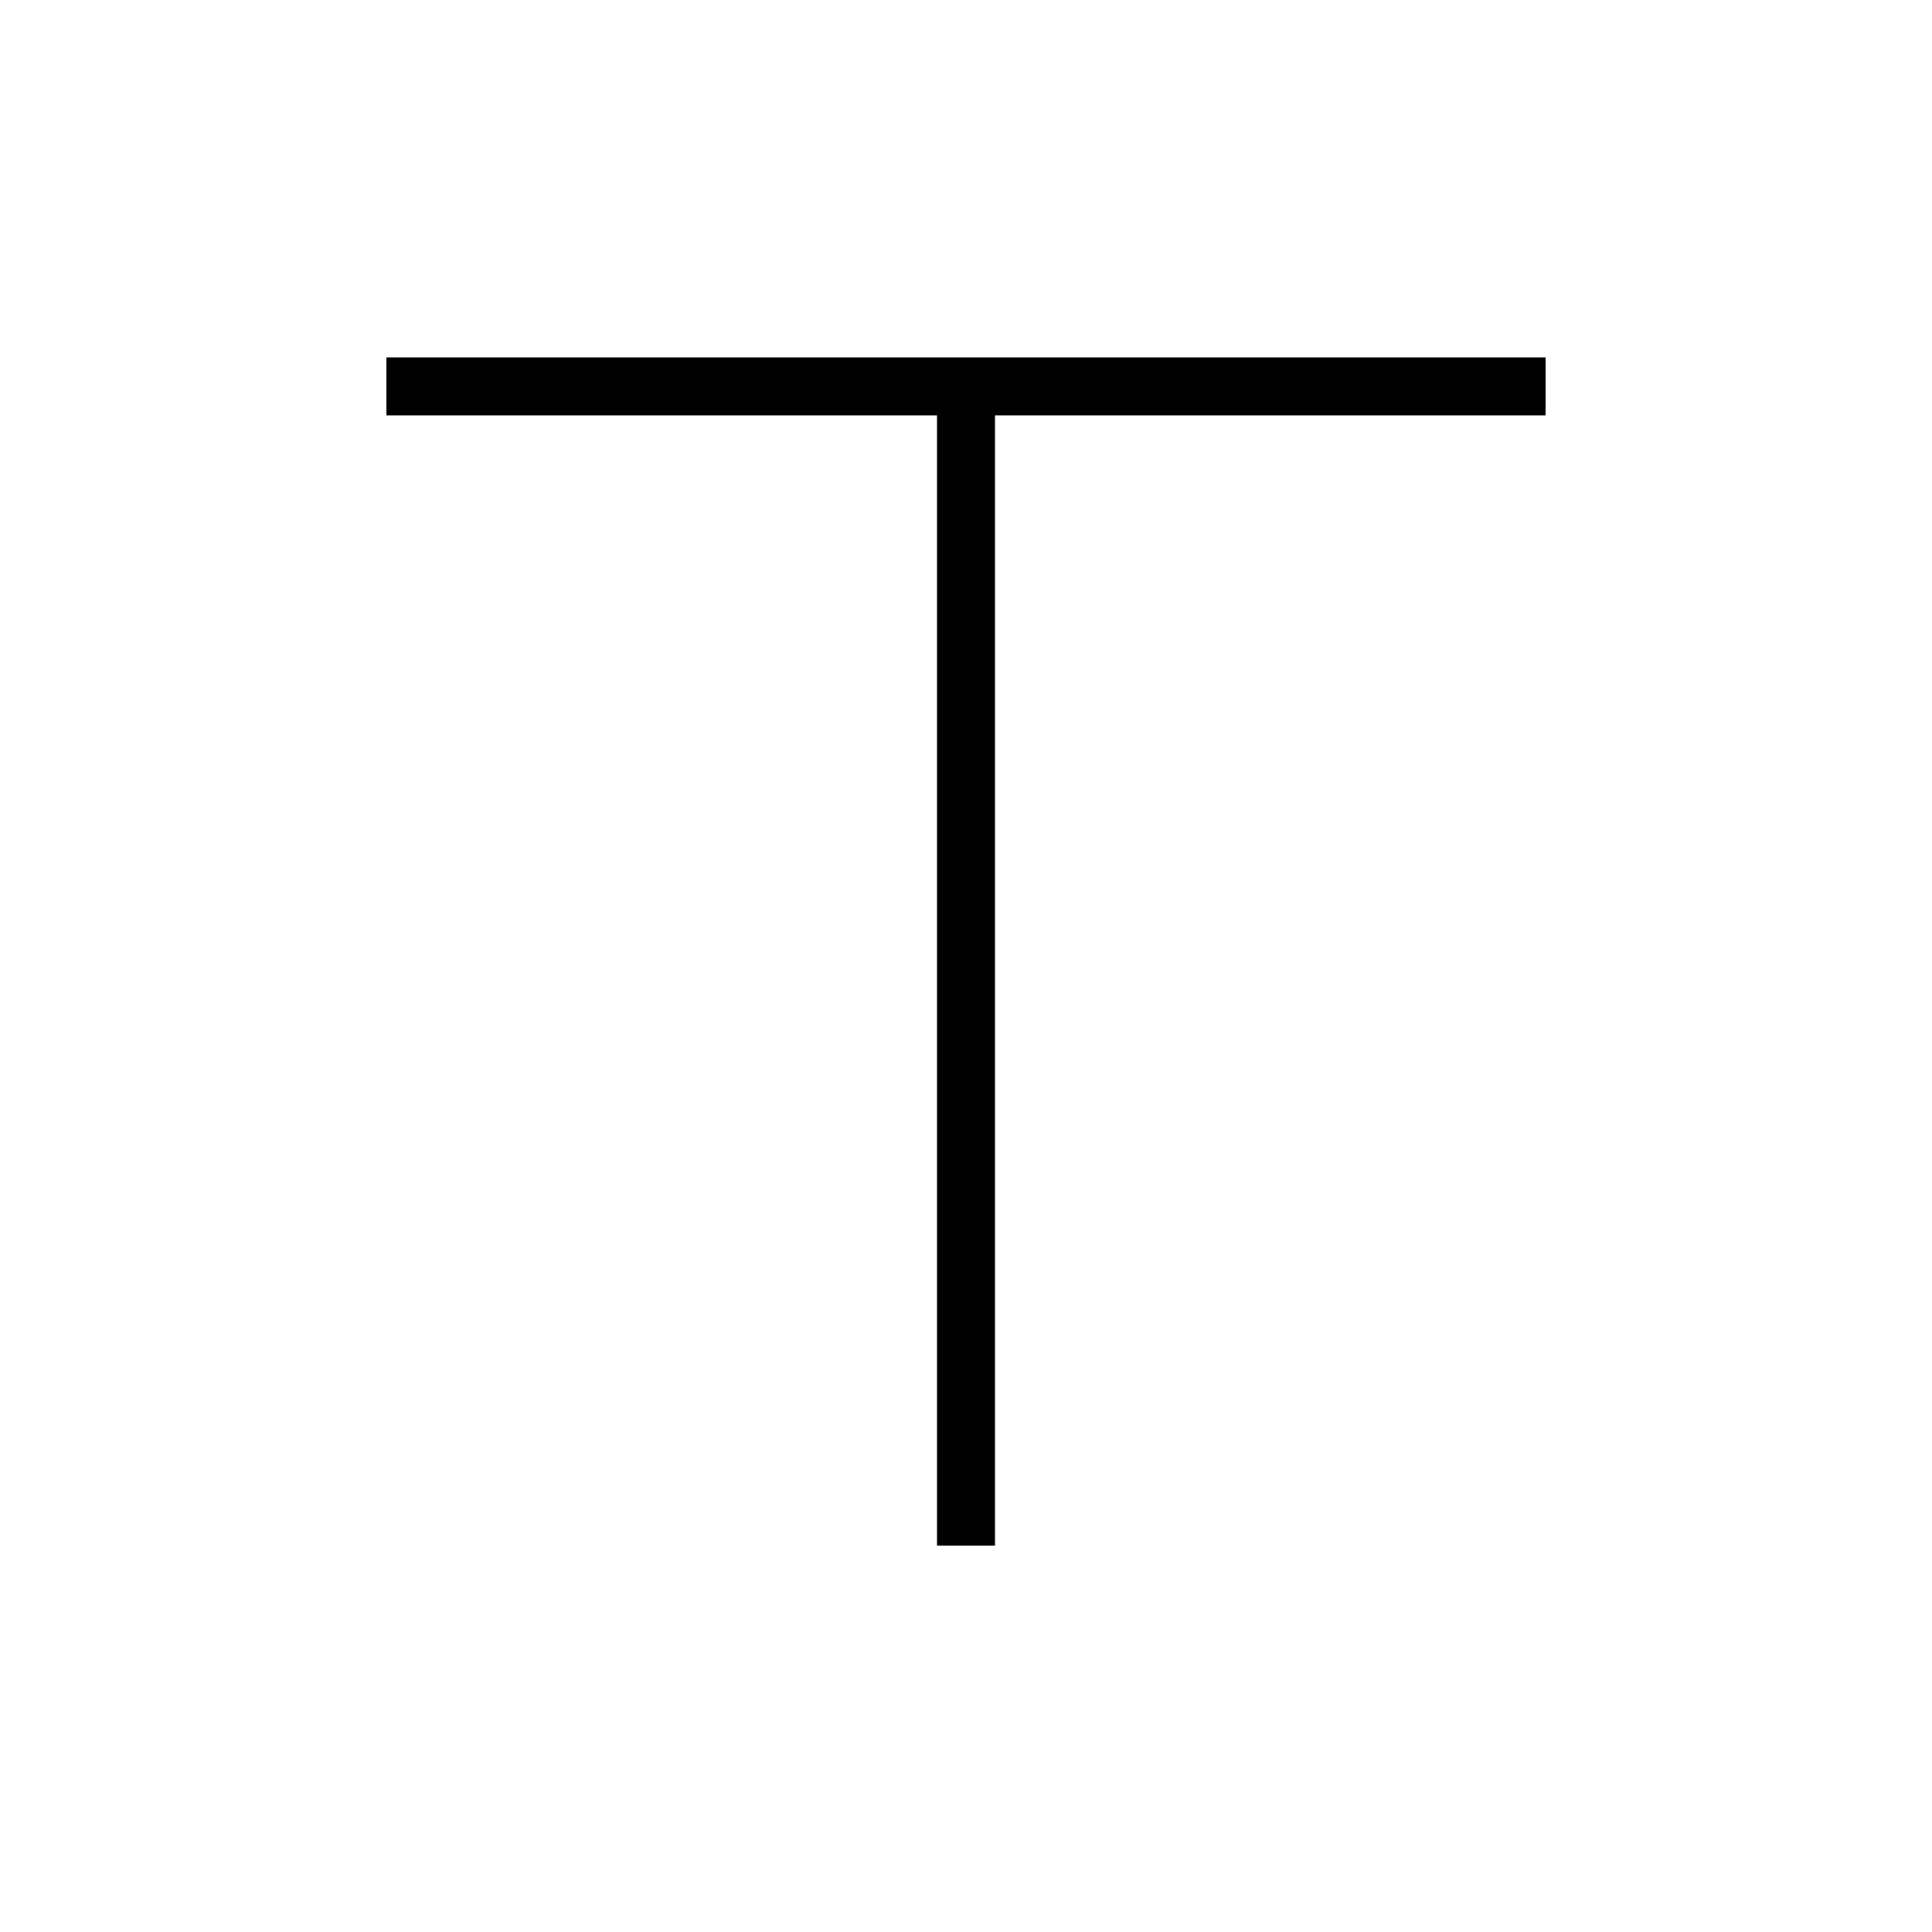
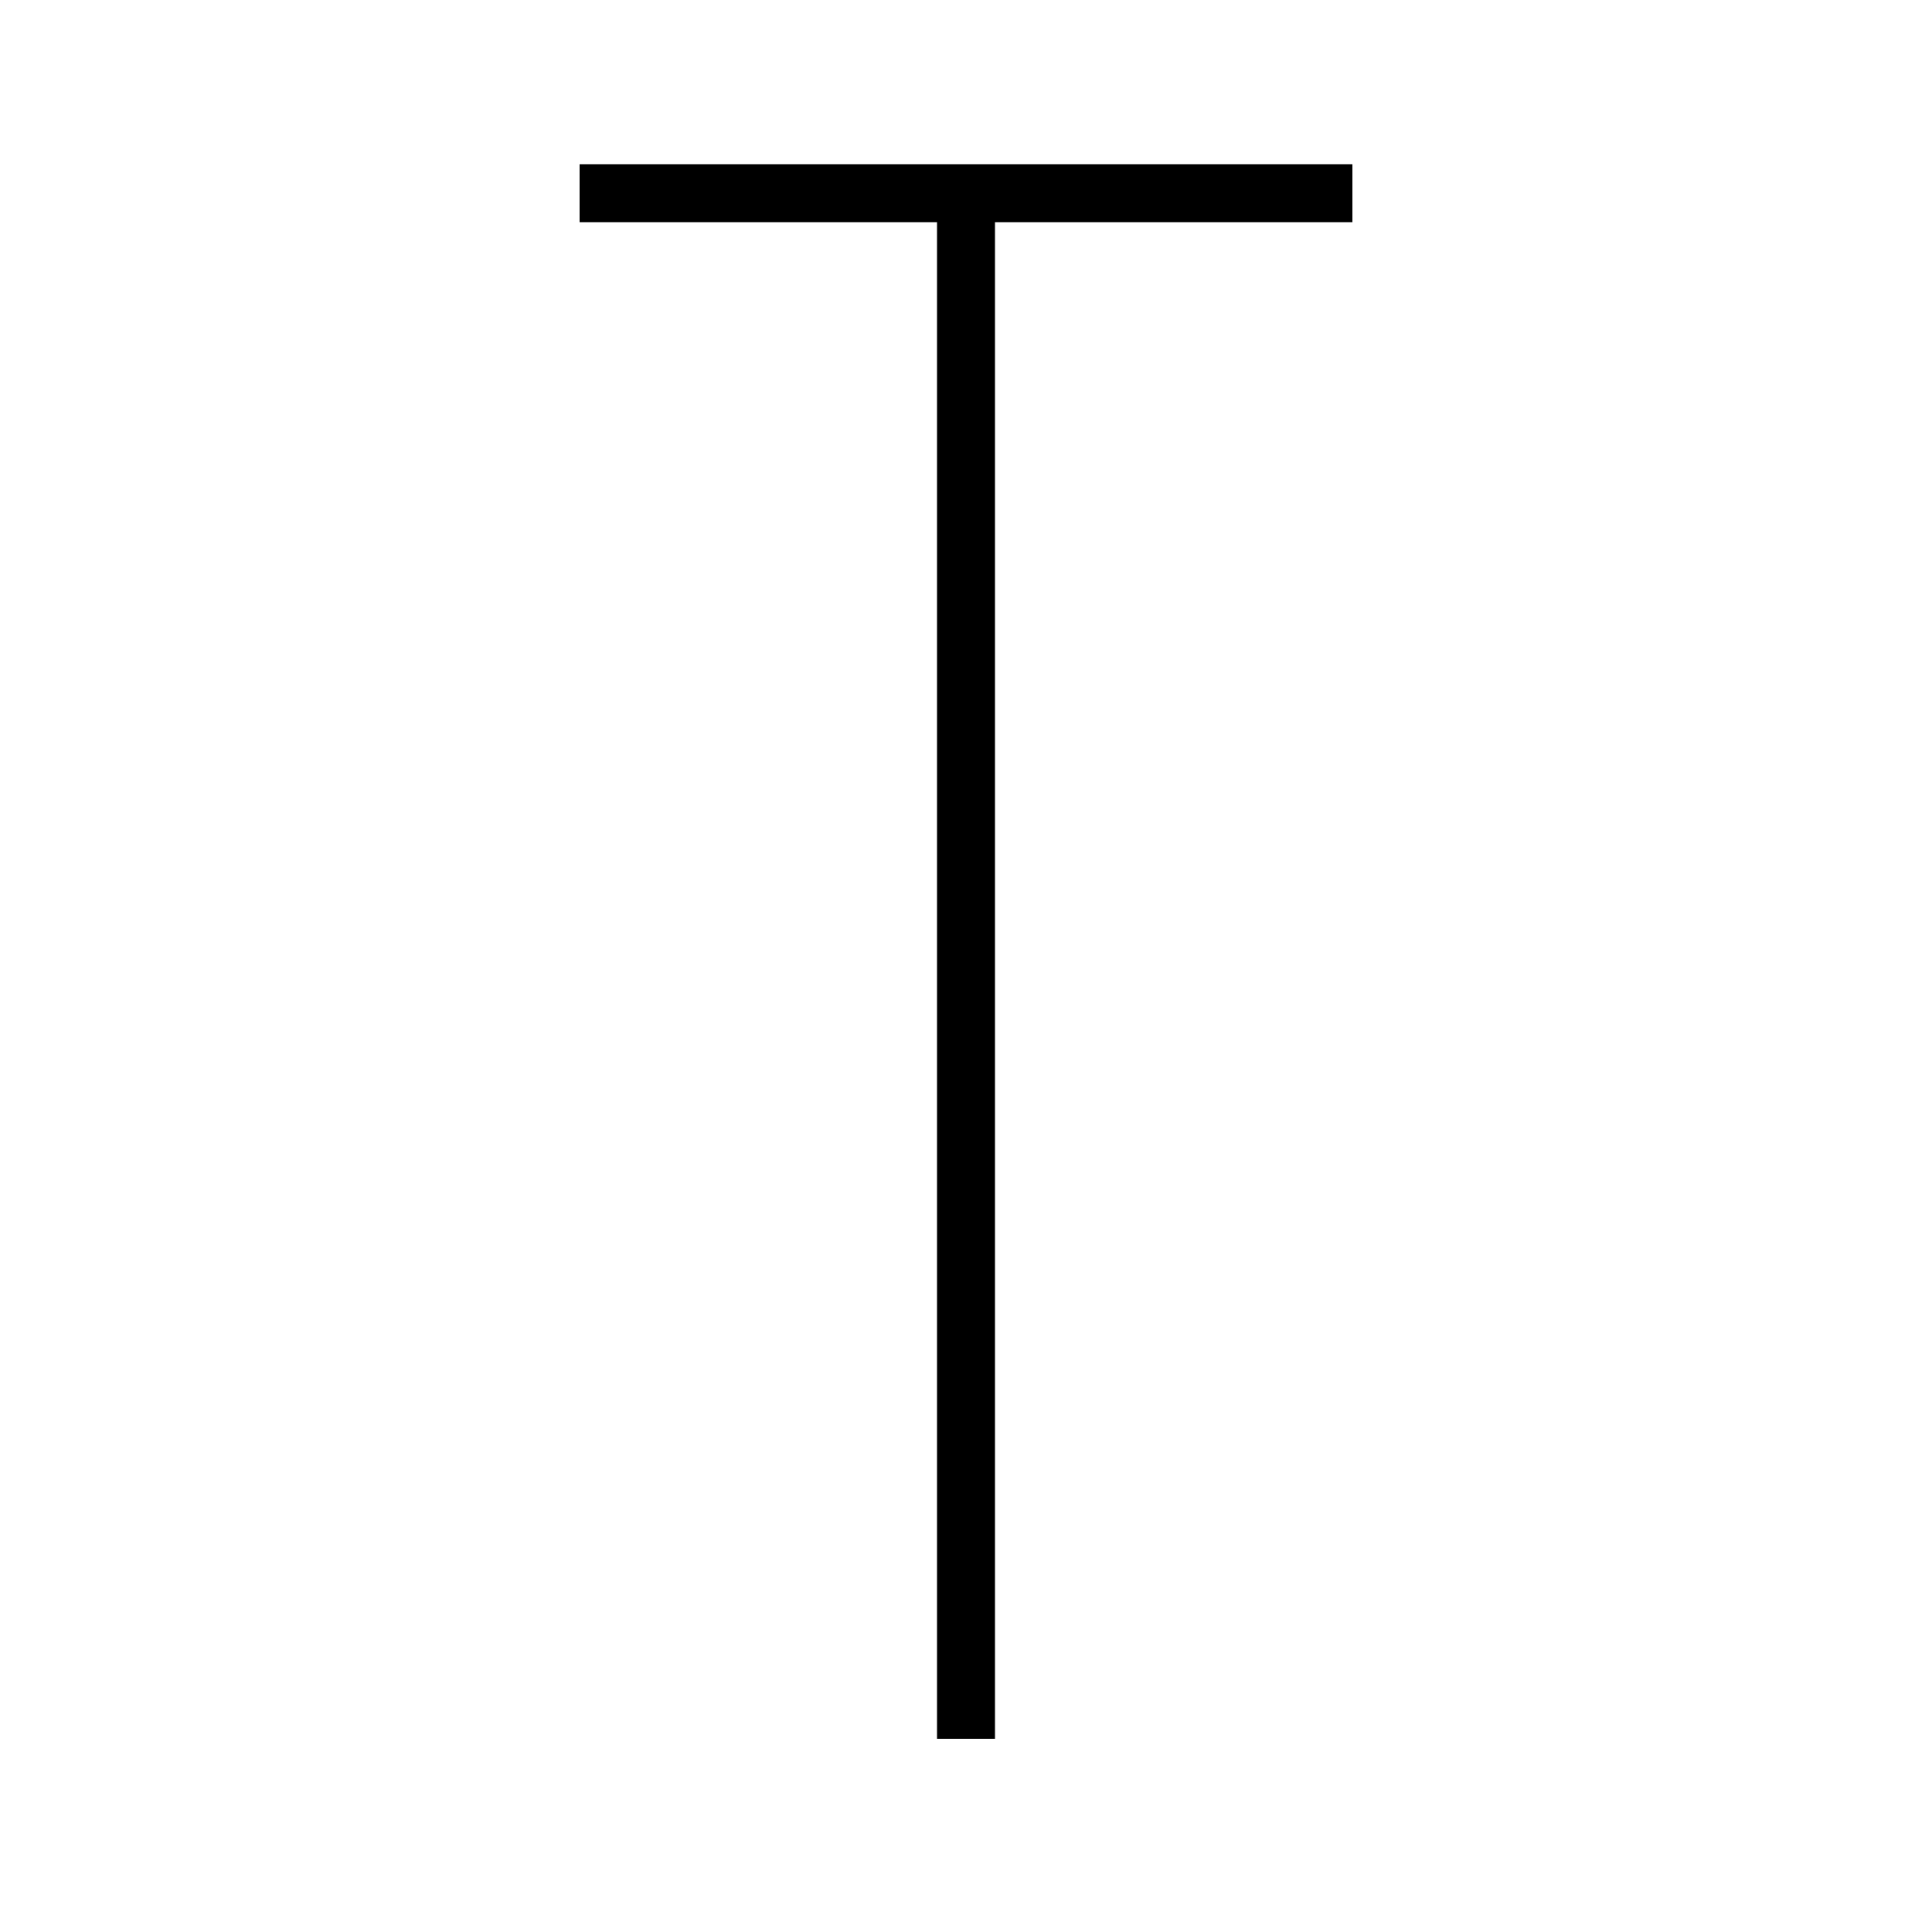
<svg xmlns="http://www.w3.org/2000/svg" baseProfile="full" height="100" version="1.1" width="100">
  <defs />
  <g fill="none" stroke="black" stroke-width="3">
-     <line x1="50" x2="50" y1="20" y2="80" />
-     <line x1="20" x2="80" y1="20" y2="20" />
+     <line x1="50" x2="50" y1="10" y2="90" />
+     <line x1="30" x2="70" y1="10" y2="10" />
  </g>
</svg>
